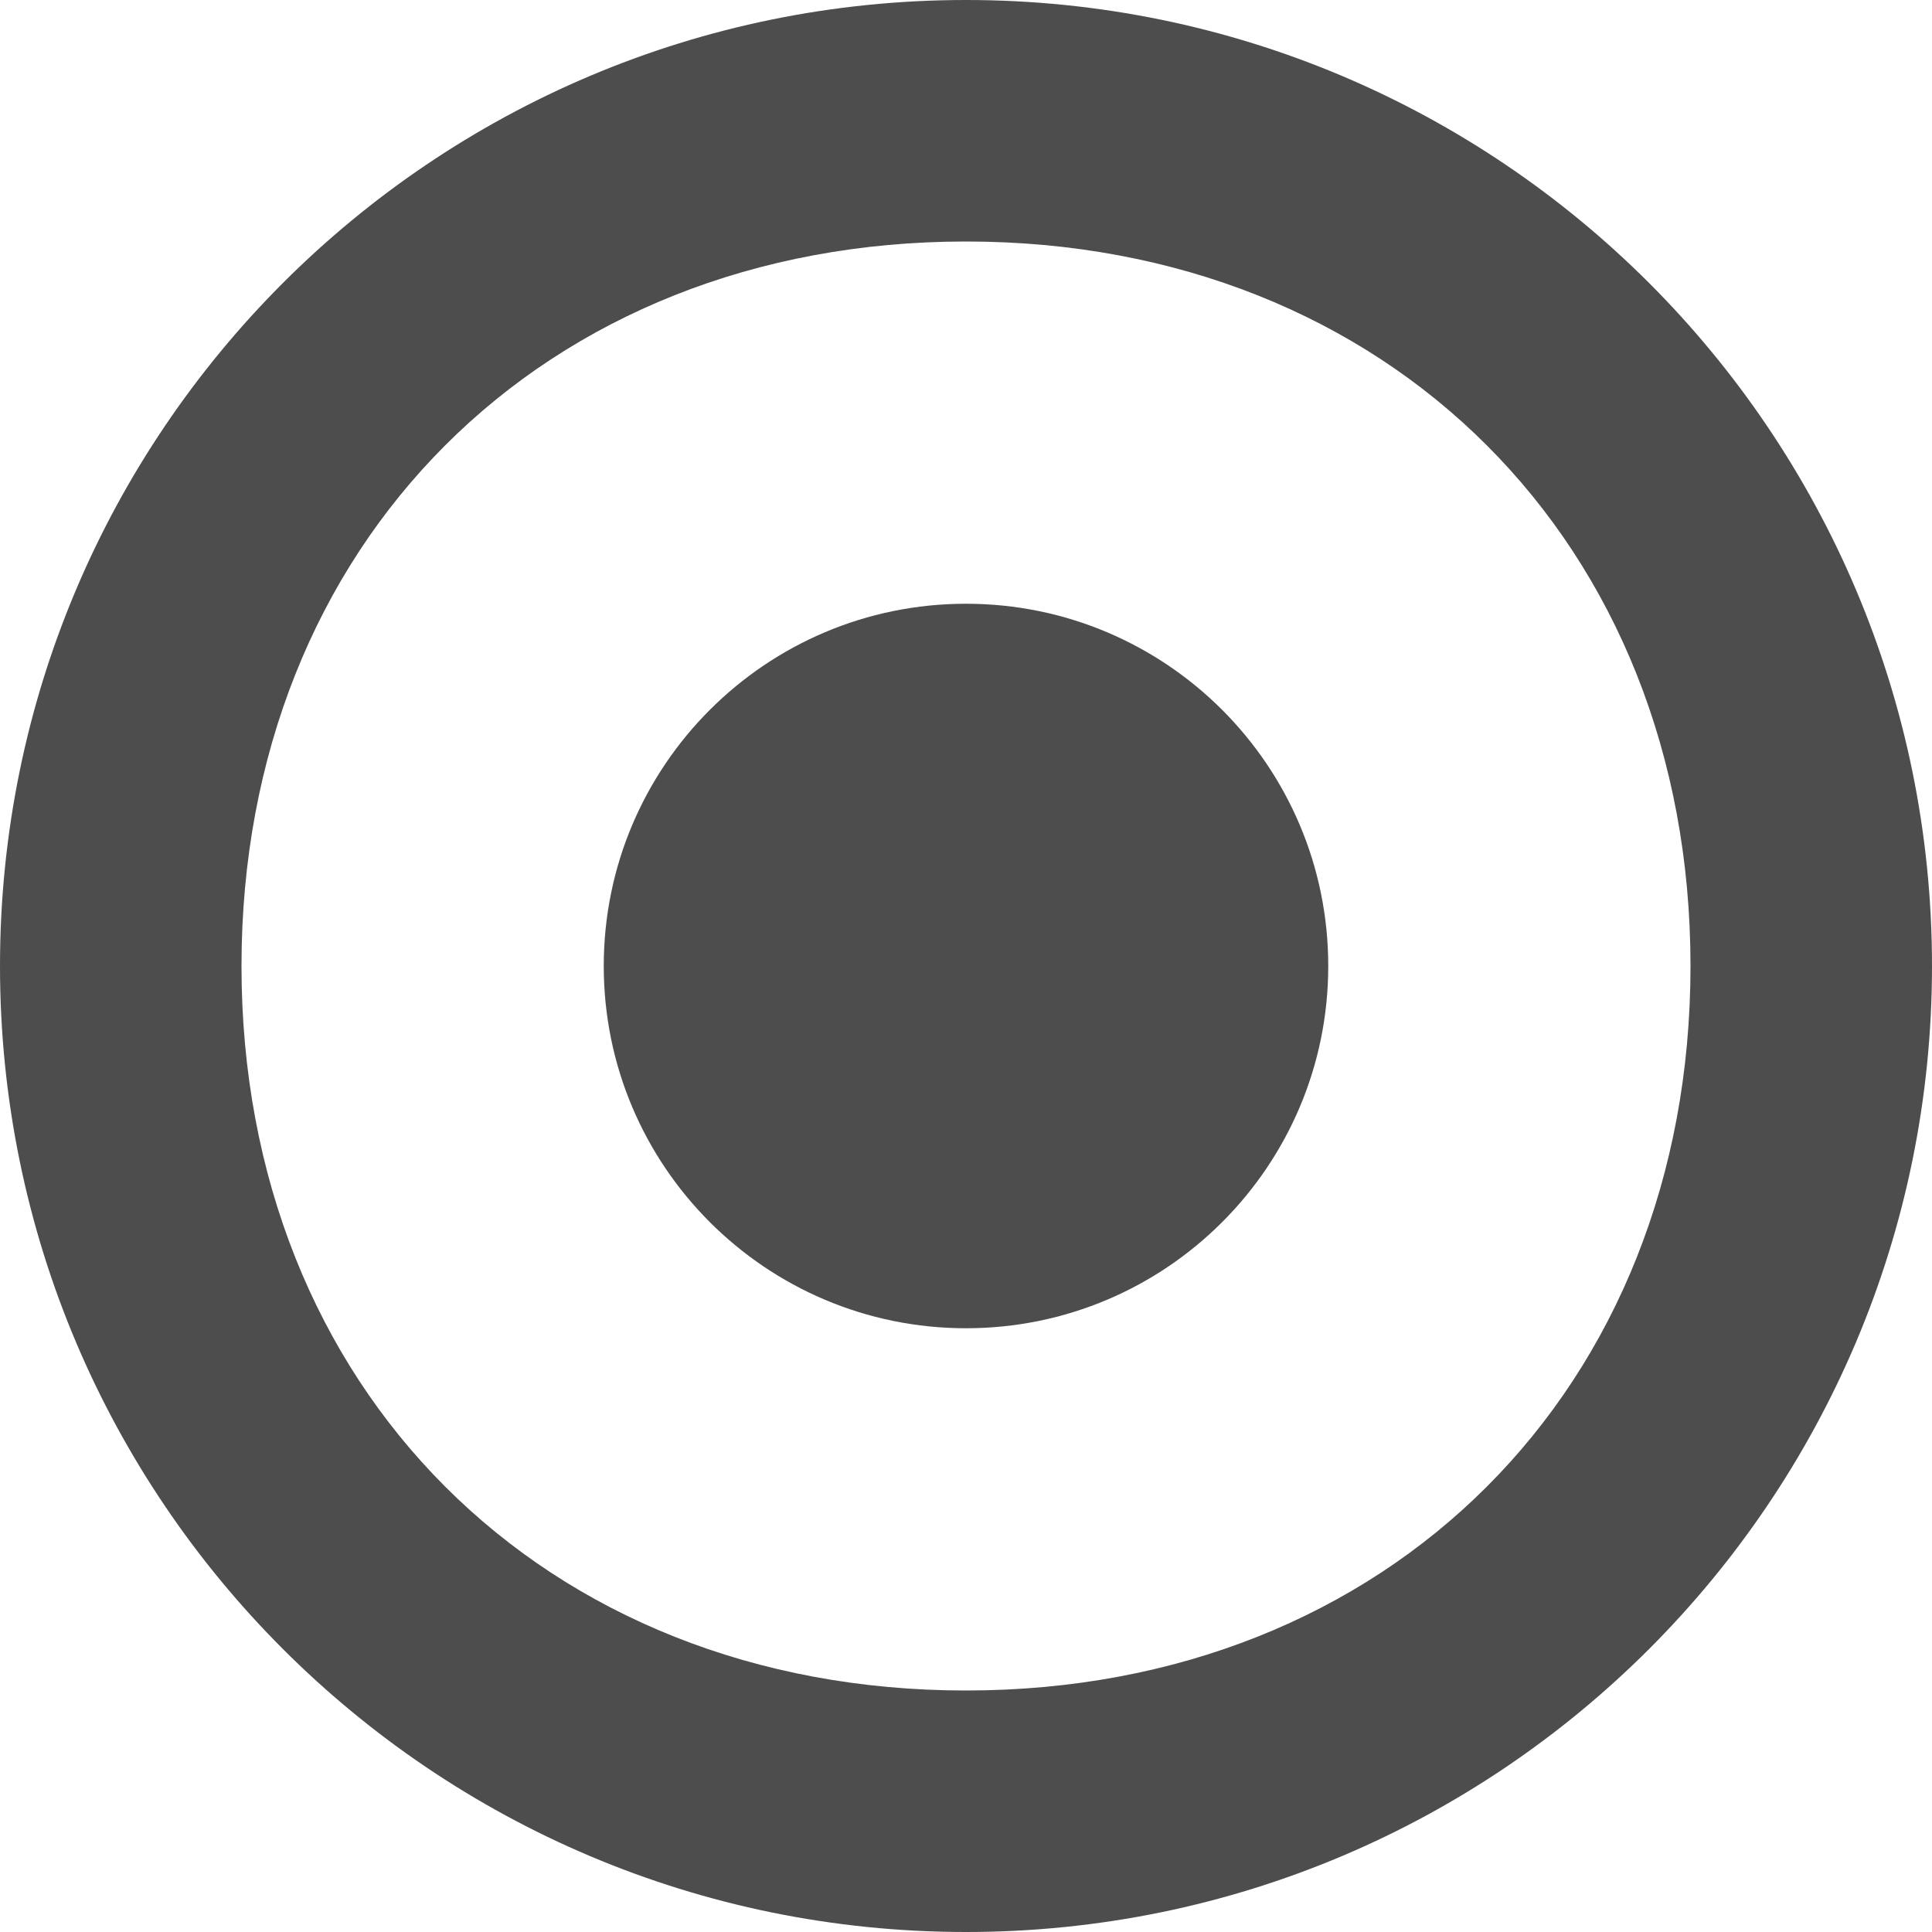
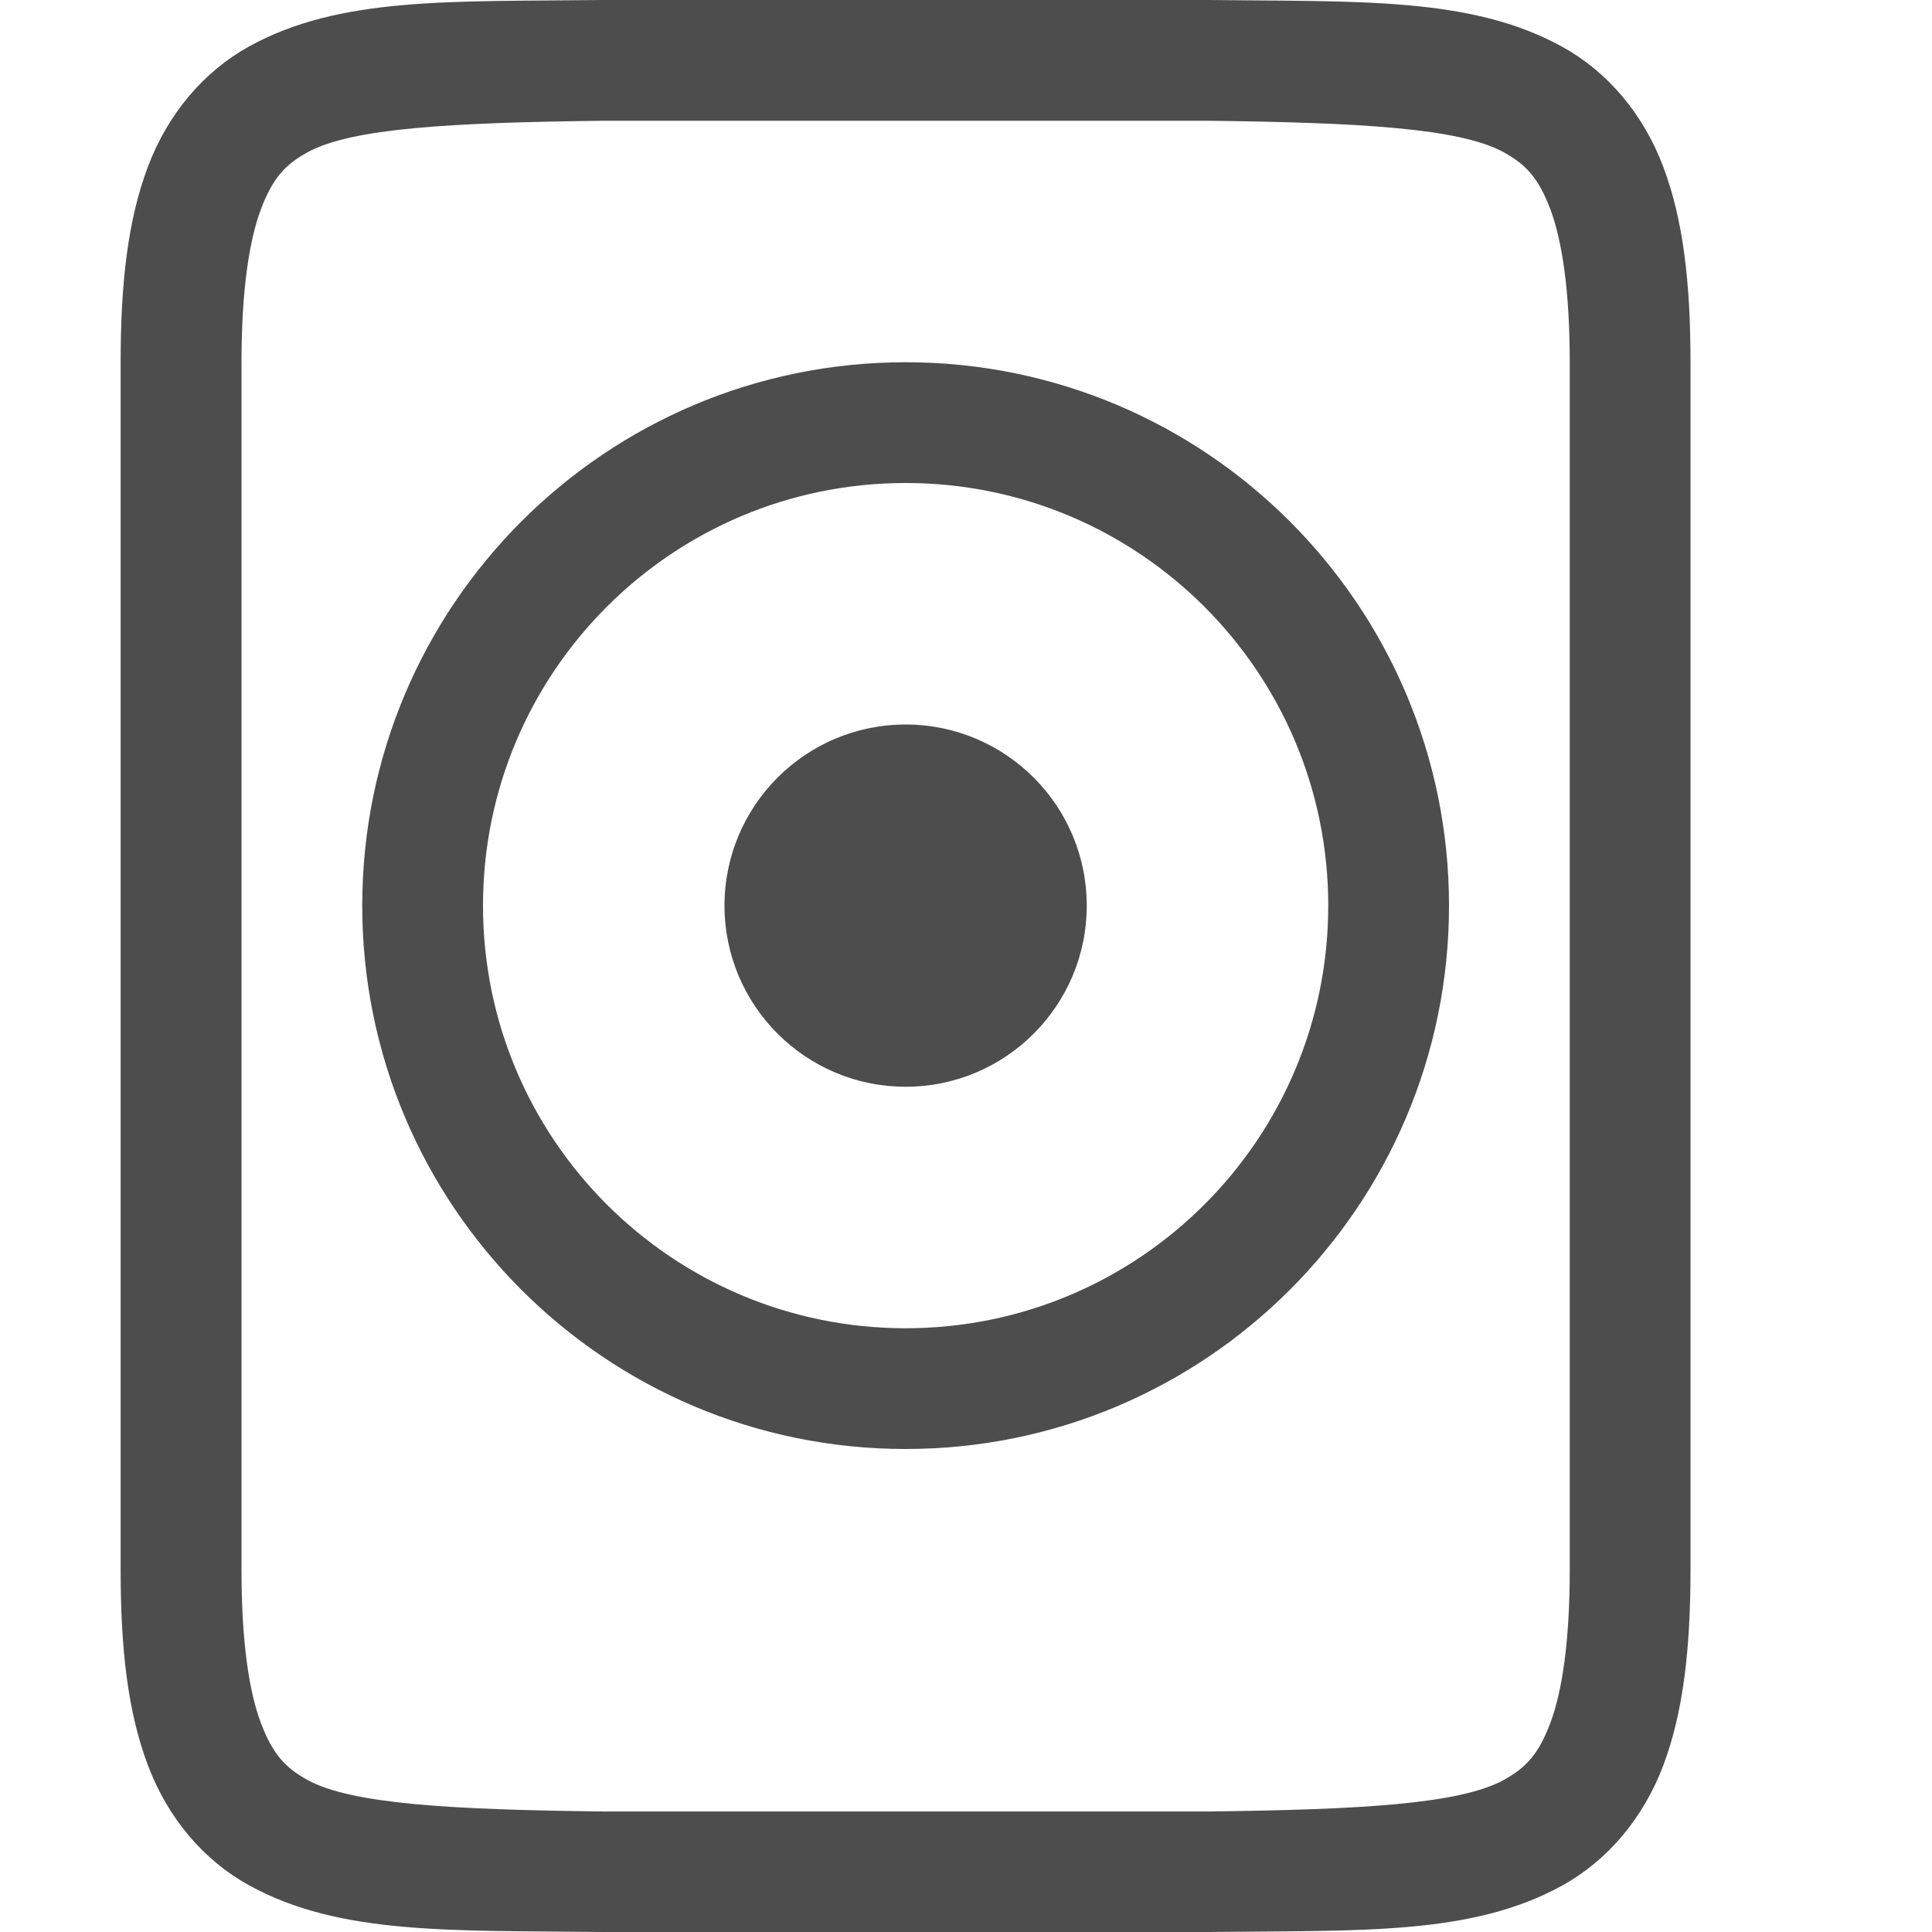
- <svg xmlns="http://www.w3.org/2000/svg" width="16" height="16" version="1.1">
-   <g transform="translate(-572,-280)">
-     <path d="m 580,280 c -4.418,0 -8,3.582 -8,8 0,4.418 3.582,8 8,8 4.418,0 8,-3.582 8,-8 0,-4.418 -3.582,-8 -8,-8 z m 0,2 c 3.5,0 6,2.5 6,6 0,3.5 -2.5,6 -6,6 -3.5,0 -6,-2.5 -6,-6 0,-3.5 2.5,-6 6,-6 z" style="fill:#4d4d4d" />
-     <circle cx="580" cy="288" r="3" style="fill:#4d4d4d" />
+ <svg xmlns="http://www.w3.org/2000/svg" xmlns:ns1="http://www.openswatchbook.org/uri/2009/osb" height="16" id="svg7384" version="1.1" width="16">
+   <defs id="defs7386">
+     <linearGradient id="linearGradient5606" ns1:paint="solid">
+       <stop id="stop5608" offset="0" style="stop-color:#000000;stop-opacity:1;" />
+     </linearGradient>
+     <linearGradient id="linearGradient4526" ns1:paint="solid">
+       <stop id="stop4528" offset="0" style="stop-color:#ffffff;stop-opacity:1;" />
+     </linearGradient>
+     <linearGradient id="linearGradient3600-4" ns1:paint="gradient">
+       <stop id="stop3602-7" offset="0" style="stop-color:#f4f4f4;stop-opacity:1" />
+       <stop id="stop3604-6" offset="1" style="stop-color:#dbdbdb;stop-opacity:1" />
+     </linearGradient>
+   </defs>
+   <g id="layer9" label="status" style="display:inline" transform="translate(-813.0002,87)" />
+   <g id="layer2" style="display:inline" transform="translate(-572,-280)" />
+   <g id="layer4" style="display:inline" transform="translate(-572,-280)" />
+   <g id="g1812" style="display:inline" transform="translate(-572,-280)" />
+   <g id="g6217" style="display:inline" transform="translate(-572,-280)" />
+   <g id="layer3" style="display:inline" transform="translate(-572,-280)" />
+   <g id="g1833" style="display:inline;fill:#4d4d4d;fill-opacity:1" transform="translate(-572,-280)">
+     <path d="m 576.994,280 c -1.258,0.015 -2.179,-0.031 -2.932,0.385 -0.376,0.208 -0.673,0.559 -0.838,0.998 -0.165,0.439 -0.225,0.96 -0.225,1.617 v 10 c 0,0.658 0.06,1.179 0.225,1.617 0.165,0.439 0.462,0.789 0.838,0.996 0.753,0.415 1.674,0.372 2.932,0.387 h 0.002 5.006 0.004 c 1.258,-0.015 2.179,0.031 2.932,-0.385 0.376,-0.208 0.673,-0.559 0.838,-0.998 0.164,-0.439 0.224,-0.96 0.224,-1.617 v -10 c 0,-0.658 -0.06,-1.179 -0.225,-1.617 -0.165,-0.439 -0.462,-0.789 -0.838,-0.996 -0.753,-0.415 -1.674,-0.372 -2.932,-0.387 h -0.002 -5.006 z m 0.006,1 h 5 c 1.259,0.015 2.089,0.06 2.455,0.262 0.183,0.101 0.287,0.213 0.385,0.473 0.097,0.26 0.16,0.673 0.16,1.266 v 10 c 0,0.592 -0.063,1.006 -0.16,1.266 -0.098,0.26 -0.201,0.371 -0.385,0.473 -0.366,0.202 -1.197,0.247 -2.455,0.262 h -4.994 -0.006 c -1.259,-0.015 -2.089,-0.06 -2.455,-0.262 -0.183,-0.101 -0.287,-0.213 -0.385,-0.473 -0.098,-0.26 -0.16,-0.673 -0.16,-1.266 v -10 c 0,-0.592 0.063,-1.006 0.16,-1.266 0.098,-0.26 0.201,-0.371 0.385,-0.473 0.366,-0.202 1.197,-0.247 2.455,-0.262 z m 2.5,2 c -2.485,0 -4.5,2.015 -4.5,4.5 0,2.485 2.015,4.5 4.5,4.5 2.485,0 4.5,-2.015 4.5,-4.5 0,-2.485 -2.015,-4.5 -4.5,-4.5 z m 0,1 c 1.933,0 3.5,1.567 3.5,3.5 0,1.933 -1.567,3.5 -3.5,3.5 -1.933,0 -3.5,-1.567 -3.5,-3.5 0,-1.933 1.567,-3.5 3.5,-3.5 z m 0,2 c -0.828,0 -1.5,0.672 -1.5,1.5 0,0.828 0.672,1.5 1.5,1.5 0.828,0 1.5,-0.672 1.5,-1.5 0,-0.828 -0.672,-1.5 -1.5,-1.5 z" id="path2732-8-1-74-9" style="color:#000000;font-style:normal;font-variant:normal;font-weight:normal;font-stretch:normal;font-size:medium;line-height:normal;font-family:sans-serif;font-variant-ligatures:normal;font-variant-position:normal;font-variant-caps:normal;font-variant-numeric:normal;font-variant-alternates:normal;font-feature-settings:normal;text-indent:0;text-align:start;text-decoration:none;text-decoration-line:none;text-decoration-style:solid;text-decoration-color:#000000;letter-spacing:normal;word-spacing:normal;text-transform:none;writing-mode:lr-tb;direction:ltr;text-orientation:mixed;dominant-baseline:auto;baseline-shift:baseline;text-anchor:start;white-space:normal;shape-padding:0;clip-rule:nonzero;display:inline;overflow:visible;visibility:visible;opacity:1;isolation:auto;mix-blend-mode:normal;color-interpolation:sRGB;color-interpolation-filters:linearRGB;solid-color:#000000;solid-opacity:1;vector-effect:none;fill:#4d4d4d;fill-opacity:1;fill-rule:nonzero;stroke:none;stroke-width:1;stroke-linecap:butt;stroke-linejoin:miter;stroke-miterlimit:4;stroke-dasharray:none;stroke-dashoffset:0;stroke-opacity:1;marker:none;color-rendering:auto;image-rendering:auto;shape-rendering:auto;text-rendering:auto;enable-background:accumulate" />
  </g>
+   <g id="layer1" style="display:inline" transform="translate(-572,-280)" />
</svg>
